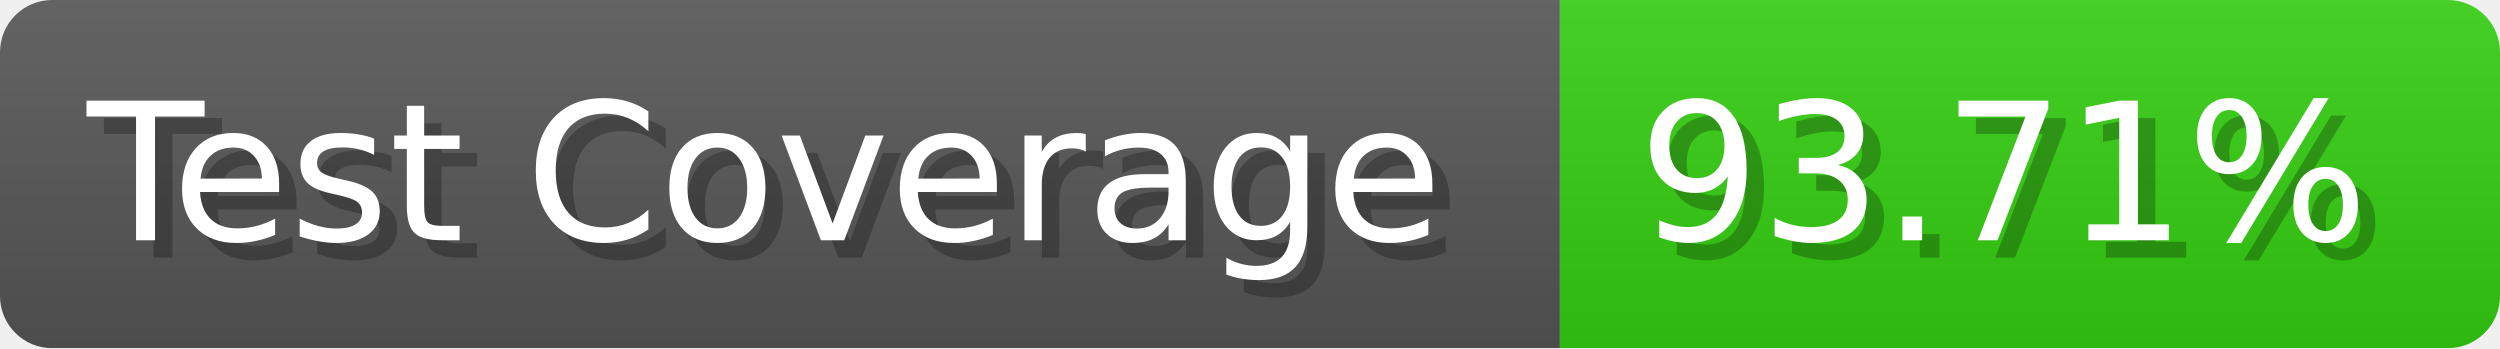
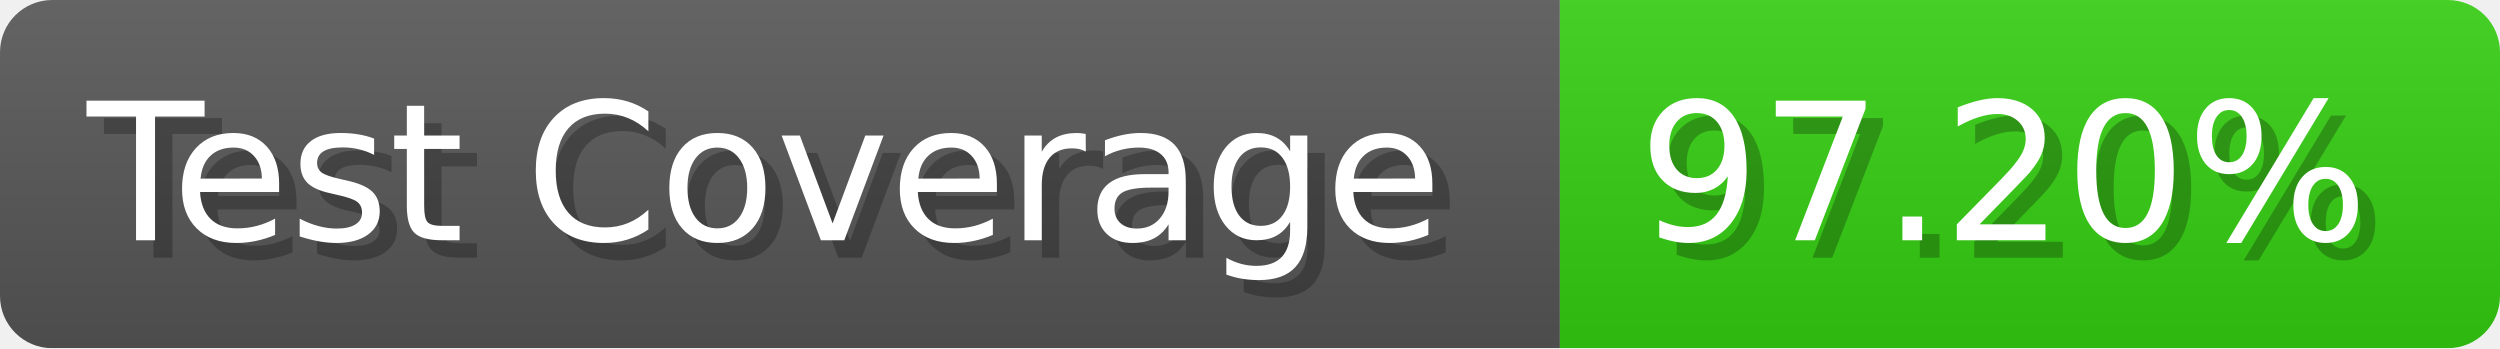
- <svg xmlns="http://www.w3.org/2000/svg" width="143.6" height="20" viewBox="0 0 1436 200" role="img" aria-label="Test Coverage: 93.71%">
+ <svg xmlns="http://www.w3.org/2000/svg" width="143.6" height="20" viewBox="0 0 1436 200" role="img" aria-label="Test Coverage: 97.20%">
  <linearGradient id="a" x2="0" y2="100%">
    <stop offset="0" stop-opacity=".1" stop-color="#EEE" />
    <stop offset="1" stop-opacity=".1" />
  </linearGradient>
  <mask id="m">
    <rect width="1436" height="200" rx="30" fill="#FFF" />
  </mask>
  <g mask="url(#m)">
    <rect width="896" height="200" fill="#555" />
    <rect width="540" height="200" fill="#3C1" x="896" />
    <rect width="1436" height="200" fill="url(#a)" />
  </g>
  <g aria-hidden="true" fill="#fff" text-anchor="start" font-family="Verdana,DejaVu Sans,sans-serif" font-size="110">
    <text x="60" y="148" textLength="796" fill="#000" opacity="0.25">Test Coverage</text>
    <text x="50" y="138" textLength="796">Test Coverage</text>
-     <text x="951" y="148" textLength="440" fill="#000" opacity="0.25">93.71%</text>
-     <text x="941" y="138" textLength="440">93.71%</text>
+     <text x="951" y="148" textLength="440" fill="#000" opacity="0.25">97.20%</text>
+     <text x="941" y="138" textLength="440">97.20%</text>
  </g>
</svg>
